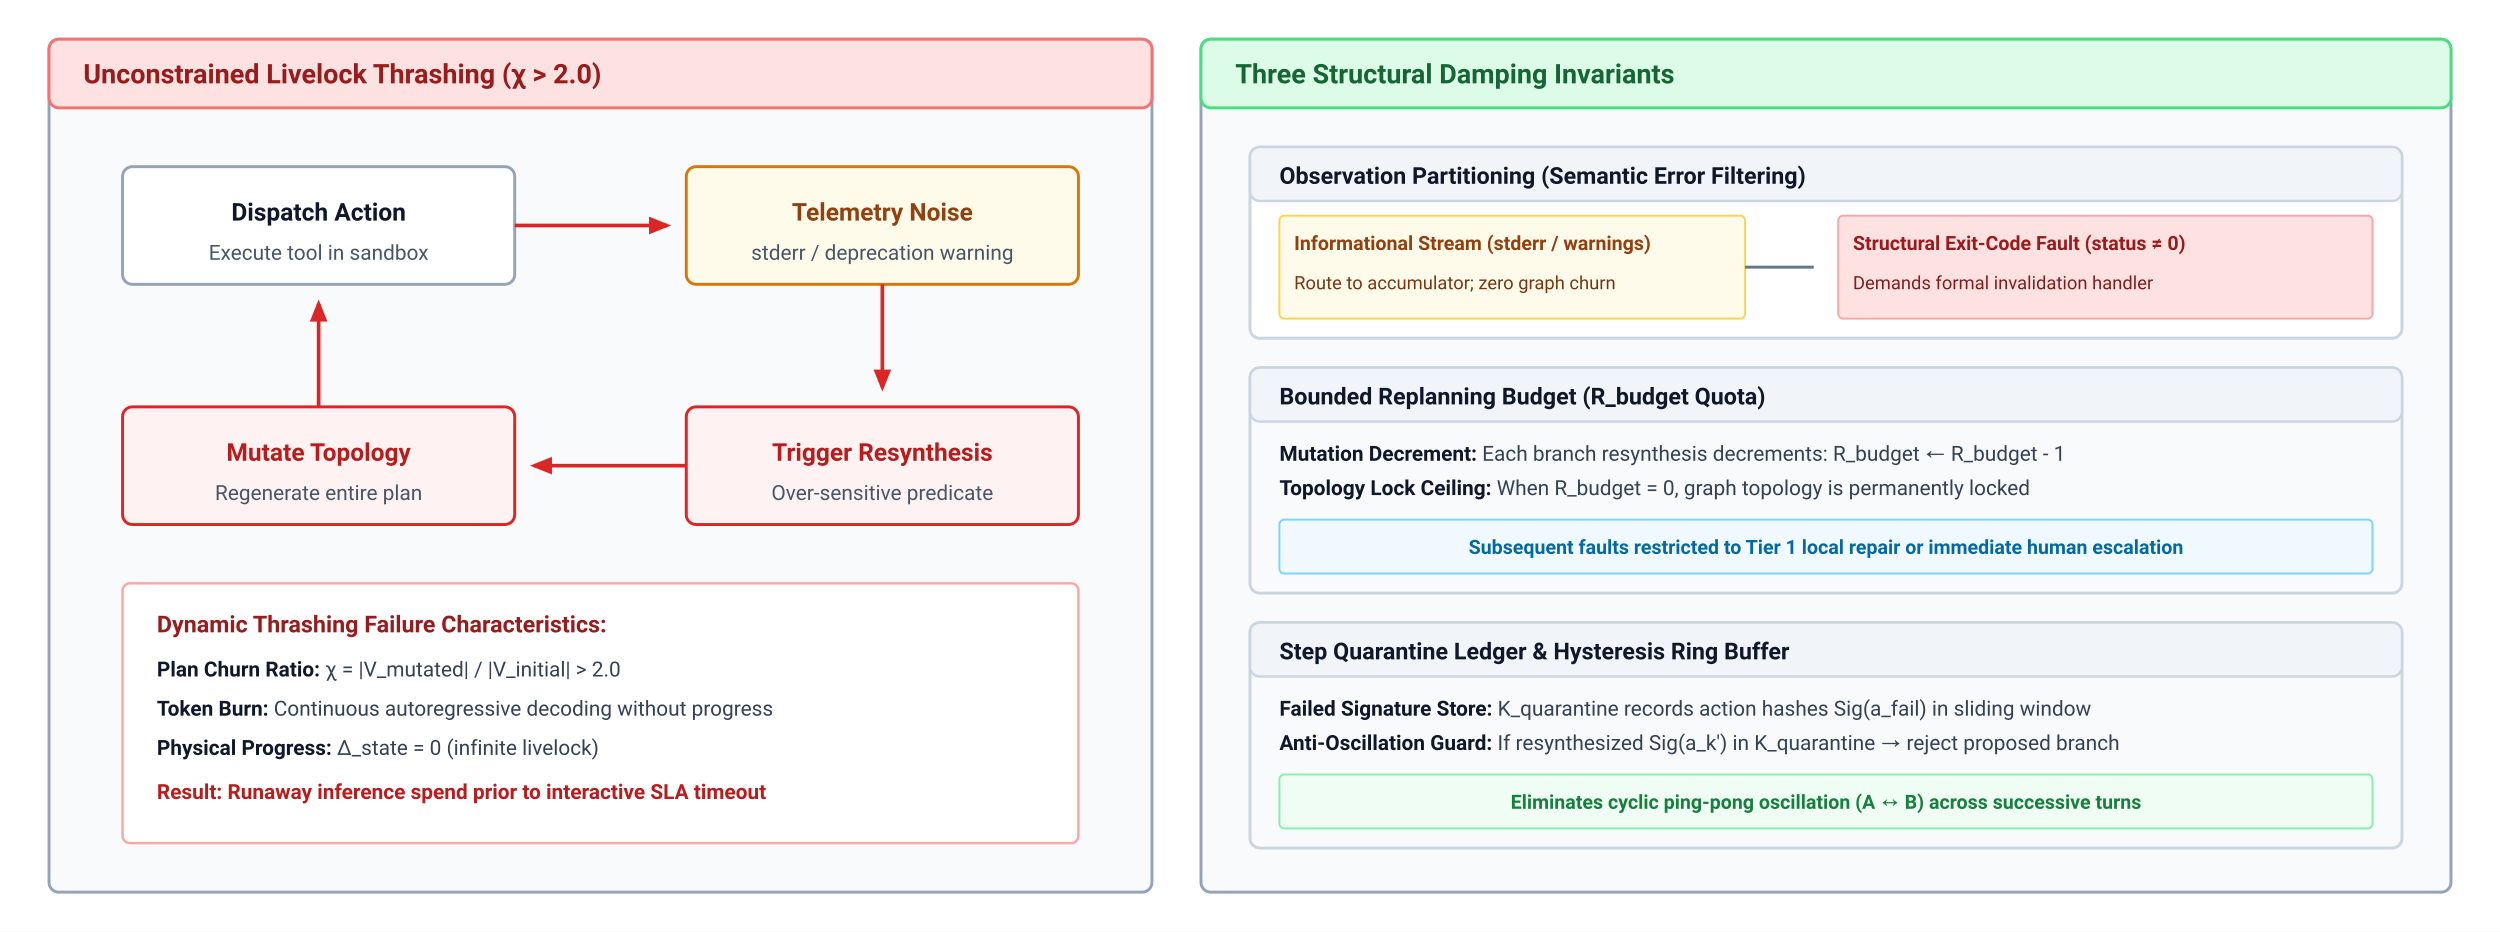
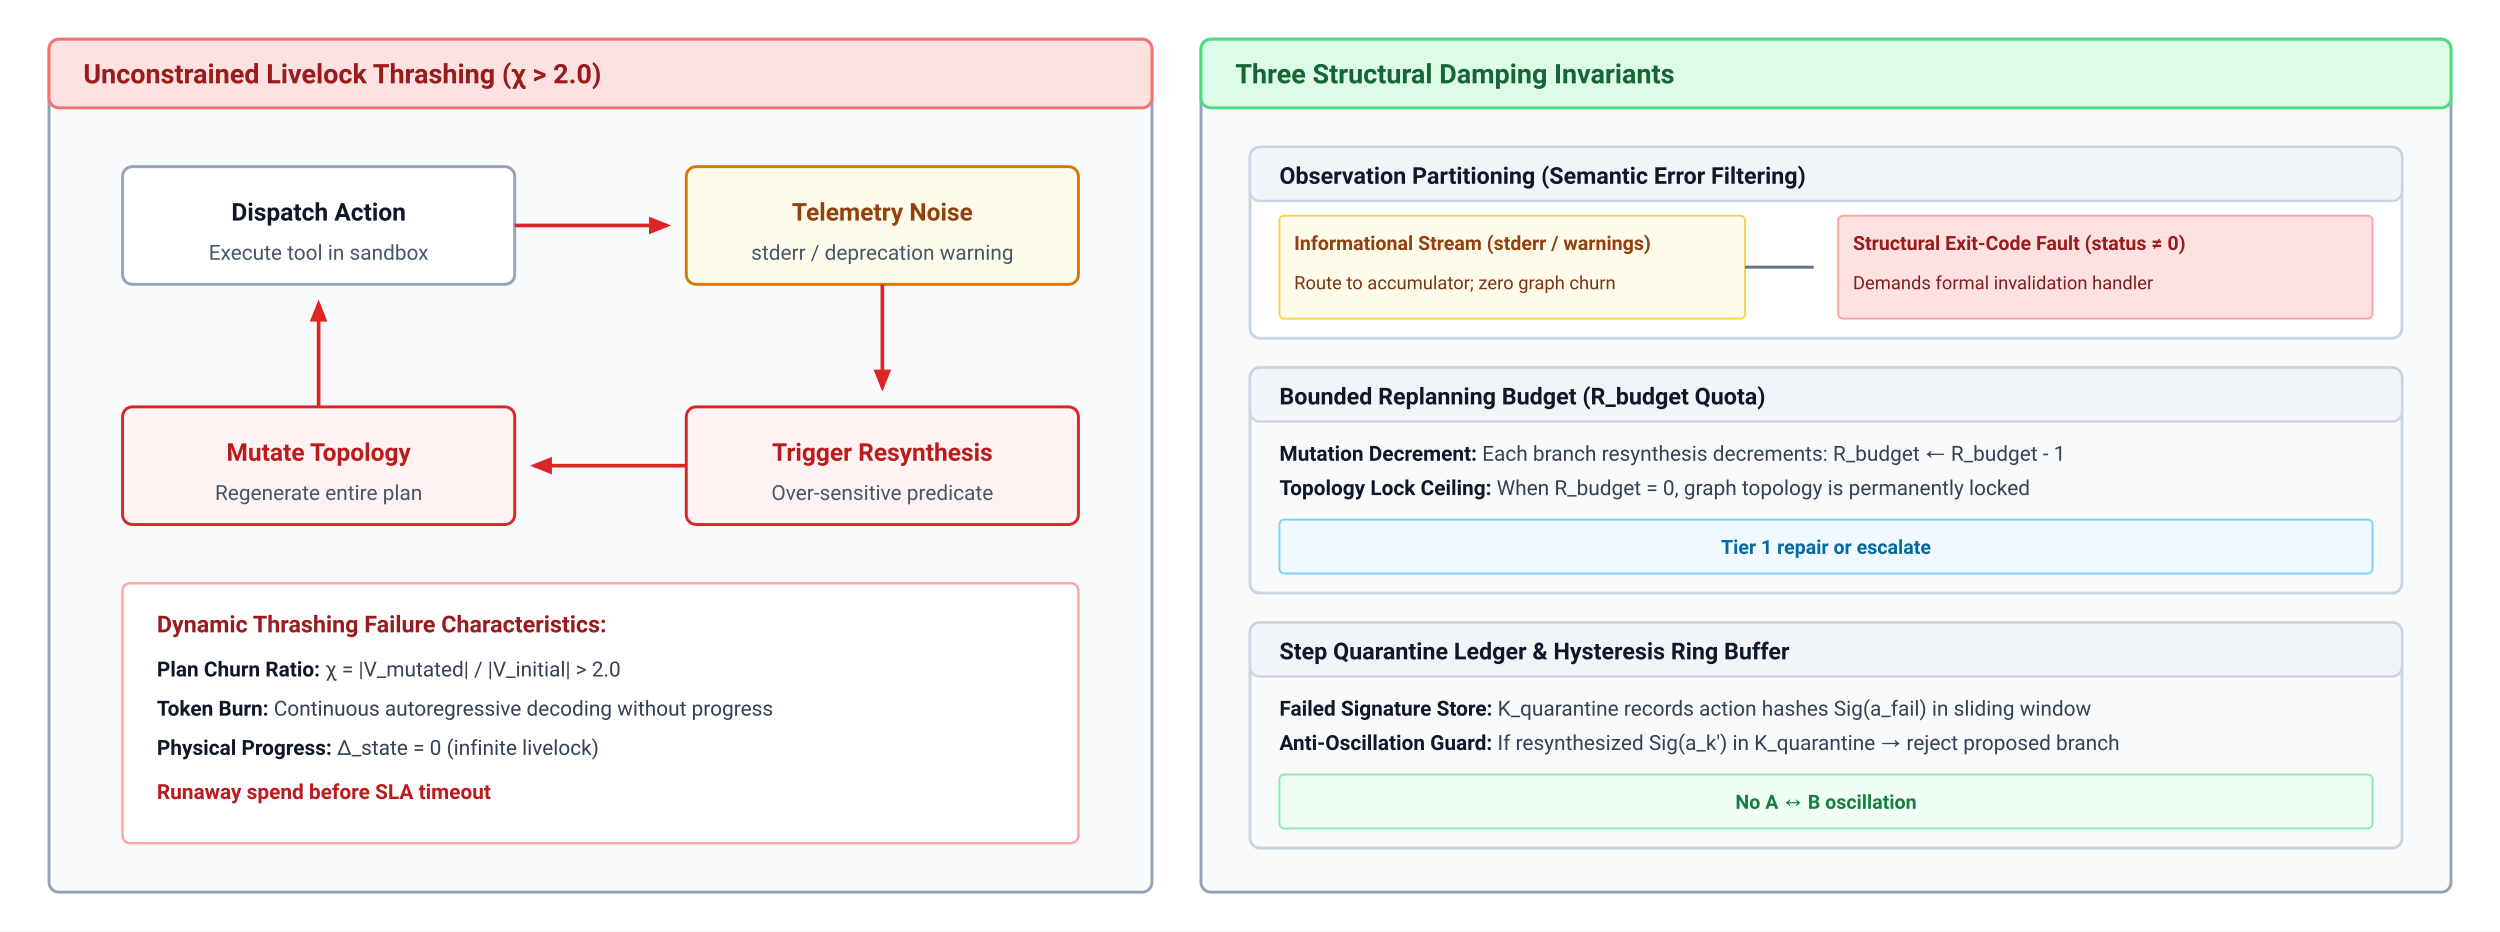
<svg xmlns="http://www.w3.org/2000/svg" viewBox="0 0 1020 380" width="100%" height="100%" font-family="system-ui, -apple-system, 'Segoe UI', Roboto, Helvetica, Arial, sans-serif">
  <defs>
    <style>
      .panel-title { font-size: 11px; font-weight: 700; }
      .box-title { font-size: 10px; font-weight: 700; text-anchor: middle; }
      .box-desc { font-size: 8.5px; text-anchor: middle; fill: #475569; }
      .mono-txt { font-family: ui-monospace, Menlo, Consolas, monospace; font-size: 8.5px; }
    </style>
    <marker id="arr-red" viewBox="0 0 10 10" refX="8" refY="5" markerWidth="6" markerHeight="6" orient="auto">
      <path d="M 0 1 L 10 5 L 0 9 z" fill="#dc2626" />
    </marker>
    <marker id="arr-green" viewBox="0 0 10 10" refX="8" refY="5" markerWidth="6" markerHeight="6" orient="auto">
      <path d="M 0 1 L 10 5 L 0 9 z" fill="#16a34a" />
    </marker>
    <marker id="arr-blue" viewBox="0 0 10 10" refX="8" refY="5" markerWidth="6" markerHeight="6" orient="auto">
      <path d="M 0 1 L 10 5 L 0 9 z" fill="#0284c7" />
    </marker>
    <marker id="arr-slate" viewBox="0 0 10 10" refX="8" refY="5" markerWidth="6" markerHeight="6" orient="auto">
      <path d="M 0 1 L 10 5 L 0 9 z" fill="#64748b" />
    </marker>
  </defs>
  <rect width="1020" height="380" fill="#ffffff" />
  <g transform="translate(20, 16)">
    <rect width="450" height="348" rx="4" fill="#f8fafc" stroke="#94a3b8" stroke-width="1.2" />
    <rect width="450" height="28" rx="4" fill="#fee2e2" stroke="#f87171" stroke-width="1.2" />
    <text x="14" y="18" class="panel-title" fill="#991b1b">Unconstrained Livelock Thrashing (χ &gt; 2.0)</text>
    <g transform="translate(30, 52)">
      <rect width="160" height="48" rx="4" fill="#ffffff" stroke="#94a3b8" stroke-width="1.2" />
      <text x="80" y="22" class="box-title" fill="#0f172a">Dispatch Action</text>
      <text x="80" y="38" class="box-desc">Execute tool in sandbox</text>
    </g>
    <g transform="translate(260, 52)">
      <rect width="160" height="48" rx="4" fill="#fffbeb" stroke="#d97706" stroke-width="1.2" />
      <text x="80" y="22" class="box-title" fill="#92400e">Telemetry Noise</text>
      <text x="80" y="38" class="box-desc">stderr / deprecation warning</text>
    </g>
    <g transform="translate(260, 150)">
      <rect width="160" height="48" rx="4" fill="#fef2f2" stroke="#dc2626" stroke-width="1.2" />
      <text x="80" y="22" class="box-title" fill="#b91c1c">Trigger Resynthesis</text>
      <text x="80" y="38" class="box-desc">Over-sensitive predicate</text>
    </g>
    <g transform="translate(30, 150)">
      <rect width="160" height="48" rx="4" fill="#fef2f2" stroke="#dc2626" stroke-width="1.2" />
      <text x="80" y="22" class="box-title" fill="#b91c1c">Mutate Topology</text>
      <text x="80" y="38" class="box-desc">Regenerate entire plan</text>
    </g>
    <line x1="190" y1="76" x2="252" y2="76" stroke="#dc2626" stroke-width="1.5" marker-end="url(#arr-red)" />
    <line x1="340" y1="100" x2="340" y2="142" stroke="#dc2626" stroke-width="1.5" marker-end="url(#arr-red)" />
    <line x1="260" y1="174" x2="198" y2="174" stroke="#dc2626" stroke-width="1.5" marker-end="url(#arr-red)" />
    <line x1="110" y1="150" x2="110" y2="108" stroke="#dc2626" stroke-width="1.5" marker-end="url(#arr-red)" />
    <g transform="translate(30, 222)">
      <rect width="390" height="106" rx="3" fill="#ffffff" stroke="#fca5a5" stroke-width="1" />
      <text x="14" y="20" font-size="9.5" font-weight="700" fill="#991b1b">Dynamic Thrashing Failure Characteristics:</text>
      <text x="14" y="38" font-size="8.5" fill="#334155">
        <tspan font-weight="600" fill="#0f172a">Plan Churn Ratio:</tspan> χ = |V_mutated| / |V_initial| &gt; 2.0</text>
      <text x="14" y="54" font-size="8.5" fill="#334155">
        <tspan font-weight="600" fill="#0f172a">Token Burn:</tspan> Continuous autoregressive decoding without progress</text>
      <text x="14" y="70" font-size="8.5" fill="#334155">
        <tspan font-weight="600" fill="#0f172a">Physical Progress:</tspan> Δ_state = 0 (infinite livelock)</text>
-       <text x="14" y="88" font-size="8.5" font-weight="600" fill="#b91c1c">Result: Runaway inference spend prior to interactive SLA timeout</text>
+       <text x="14" y="88" font-size="8.5" font-weight="600" fill="#b91c1c">Runaway spend before SLA timeout</text>
    </g>
  </g>
  <g transform="translate(490, 16)">
    <rect width="510" height="348" rx="4" fill="#f8fafc" stroke="#94a3b8" stroke-width="1.2" />
    <rect width="510" height="28" rx="4" fill="#dcfce7" stroke="#4ade80" stroke-width="1.2" />
    <text x="14" y="18" class="panel-title" fill="#166534">Three Structural Damping Invariants</text>
    <g transform="translate(20, 44)">
      <rect width="470" height="78" rx="4" fill="#ffffff" stroke="#cbd5e1" stroke-width="1.2" />
      <rect width="470" height="22" rx="4" fill="#f1f5f9" stroke="#cbd5e1" stroke-width="1" />
      <text x="12" y="15" font-size="9.5" font-weight="700" fill="#0f172a">Observation Partitioning (Semantic Error Filtering)</text>
      <rect x="12" y="28" width="190" height="42" rx="2" fill="#fffbeb" stroke="#fcd34d" stroke-width="0.8" />
      <text x="18" y="42" font-size="8" font-weight="600" fill="#92400e">Informational Stream (stderr / warnings)</text>
      <text x="18" y="58" font-size="7.5" fill="#78350f">Route to accumulator; zero graph churn</text>
      <line x1="202" y1="49" x2="230" y2="49" stroke="#64748b" stroke-width="1.2" />
      <rect x="240" y="28" width="218" height="42" rx="2" fill="#fee2e2" stroke="#fca5a5" stroke-width="0.8" />
      <text x="246" y="42" font-size="8" font-weight="600" fill="#991b1b">Structural Exit-Code Fault (status ≠ 0)</text>
      <text x="246" y="58" font-size="7.5" fill="#7f1d1d">Demands formal invalidation handler</text>
    </g>
    <g transform="translate(20, 134)">
      <rect width="470" height="92" rx="4" fill="#f8fafc" stroke="#cbd5e1" stroke-width="1.2" />
      <rect width="470" height="22" rx="4" fill="#f1f5f9" stroke="#cbd5e1" stroke-width="1" />
      <text x="12" y="15" font-size="9.5" font-weight="700" fill="#0f172a">Bounded Replanning Budget (R_budget Quota)</text>
      <text x="12" y="38" font-size="8.5" fill="#334155">
        <tspan font-weight="600" fill="#0f172a">Mutation Decrement:</tspan> Each branch resynthesis decrements: R_budget ← R_budget - 1</text>
      <text x="12" y="52" font-size="8.5" fill="#334155">
        <tspan font-weight="600" fill="#0f172a">Topology Lock Ceiling:</tspan> When R_budget = 0, graph topology is permanently locked</text>
      <rect x="12" y="62" width="446" height="22" rx="2" fill="#f0f9ff" stroke="#7dd3fc" stroke-width="0.8" />
-       <text x="235" y="76" text-anchor="middle" font-size="8" font-weight="600" fill="#0369a1">Subsequent faults restricted to Tier 1 local repair or immediate human escalation</text>
+       <text x="235" y="76" text-anchor="middle" font-size="8" font-weight="600" fill="#0369a1">Tier 1 repair or escalate</text>
    </g>
    <g transform="translate(20, 238)">
      <rect width="470" height="92" rx="4" fill="#f8fafc" stroke="#cbd5e1" stroke-width="1.2" />
      <rect width="470" height="22" rx="4" fill="#f1f5f9" stroke="#cbd5e1" stroke-width="1" />
      <text x="12" y="15" font-size="9.5" font-weight="700" fill="#0f172a">Step Quarantine Ledger &amp; Hysteresis Ring Buffer</text>
      <text x="12" y="38" font-size="8.5" fill="#334155">
        <tspan font-weight="600" fill="#0f172a">Failed Signature Store:</tspan> K_quarantine records action hashes Sig(a_fail) in sliding window</text>
      <text x="12" y="52" font-size="8.5" fill="#334155">
        <tspan font-weight="600" fill="#0f172a">Anti-Oscillation Guard:</tspan> If resynthesized Sig(a_k') in K_quarantine → reject proposed branch</text>
      <rect x="12" y="62" width="446" height="22" rx="2" fill="#f0fdf4" stroke="#86efac" stroke-width="0.8" />
-       <text x="235" y="76" text-anchor="middle" font-size="8" font-weight="600" fill="#15803d">Eliminates cyclic ping-pong oscillation (A ↔ B) across successive turns</text>
+       <text x="235" y="76" text-anchor="middle" font-size="8" font-weight="600" fill="#15803d">No A ↔ B oscillation</text>
    </g>
  </g>
</svg>
